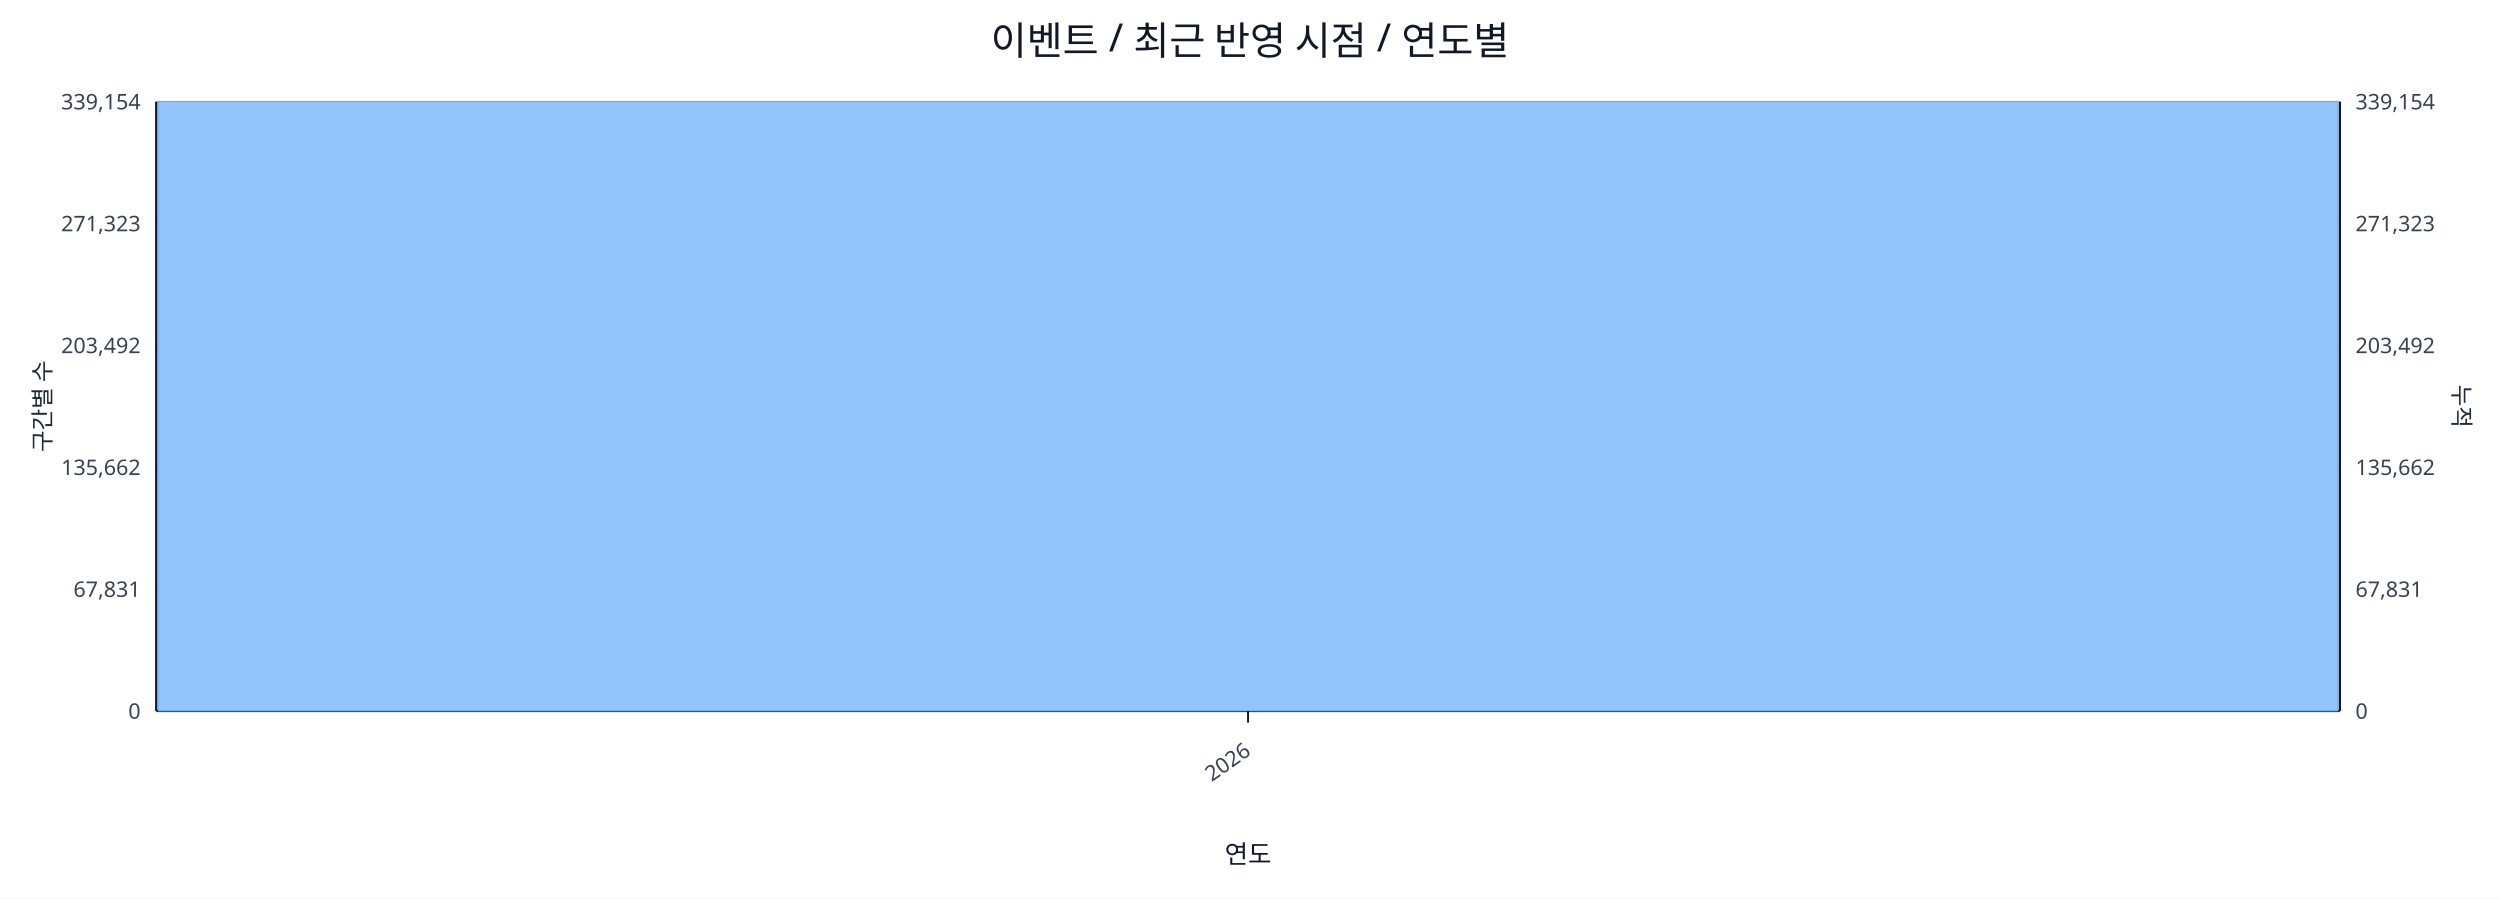
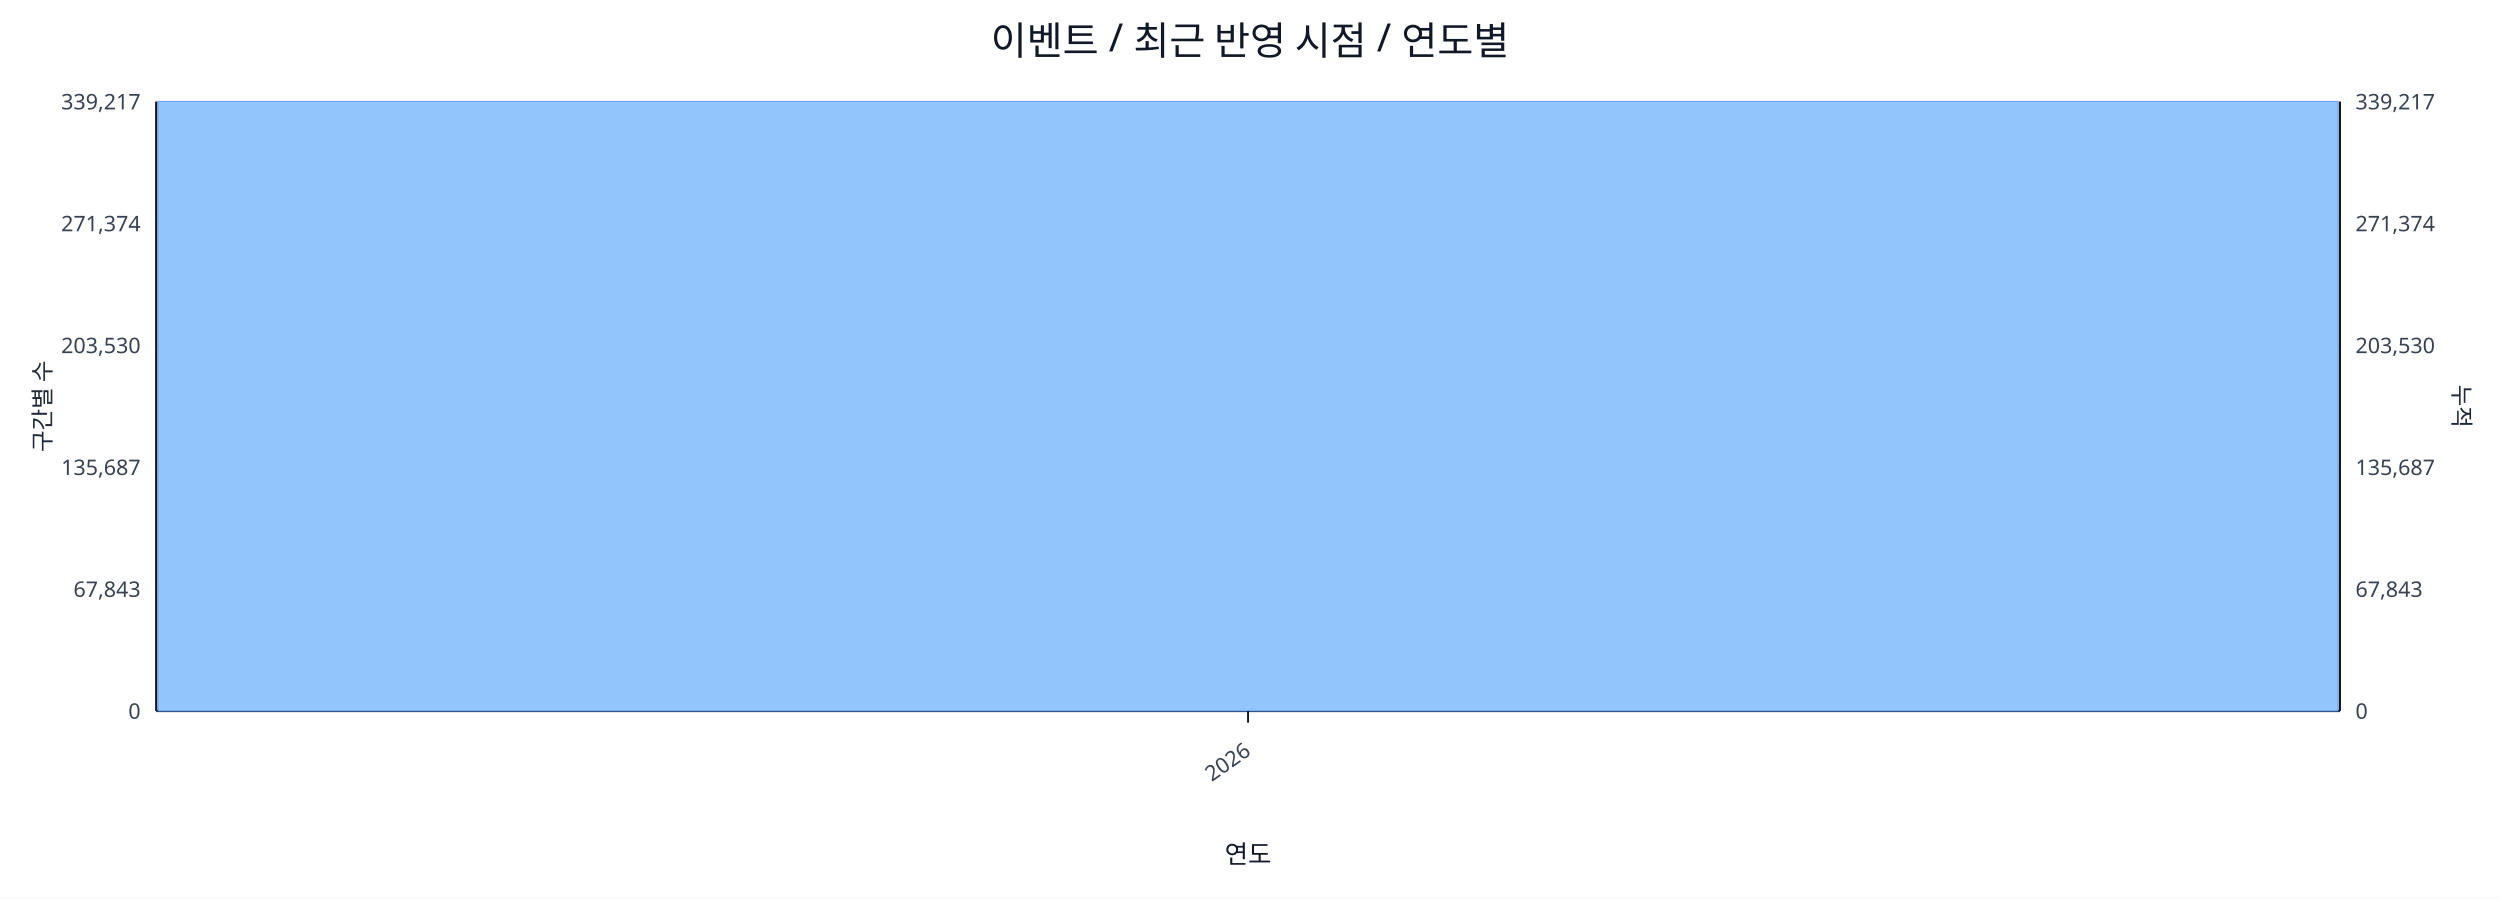
<svg xmlns="http://www.w3.org/2000/svg" width="1280" height="460" viewBox="0 0 1280 460">
  <rect x="0" y="0" width="100%" height="100%" fill="#ffffff" />
  <text x="640.0" y="28" font-size="20" text-anchor="middle" font-family="sans-serif" fill="#111827">이벤트 / 최근 반영 시점 / 연도별</text>
  <line x1="80.0" y1="52.0" x2="1198.0" y2="52.0" stroke="#e5e7eb" stroke-width="1" />
-   <text x="72.0" y="56.0" font-size="11" text-anchor="end" font-family="sans-serif" fill="#374151">339,154</text>
-   <text x="1206.0" y="56.0" font-size="11" text-anchor="start" font-family="sans-serif" fill="#374151">339,154</text>
+   <text x="72.0" y="56.0" font-size="11" text-anchor="end" font-family="sans-serif" fill="#374151">339,217</text>
+   <text x="1206.0" y="56.0" font-size="11" text-anchor="start" font-family="sans-serif" fill="#374151">339,217</text>
  <line x1="80.0" y1="114.4" x2="1198.0" y2="114.4" stroke="#e5e7eb" stroke-width="1" />
-   <text x="72.0" y="118.4" font-size="11" text-anchor="end" font-family="sans-serif" fill="#374151">271,323</text>
-   <text x="1206.0" y="118.4" font-size="11" text-anchor="start" font-family="sans-serif" fill="#374151">271,323</text>
+   <text x="72.0" y="118.4" font-size="11" text-anchor="end" font-family="sans-serif" fill="#374151">271,374</text>
+   <text x="1206.0" y="118.4" font-size="11" text-anchor="start" font-family="sans-serif" fill="#374151">271,374</text>
  <line x1="80.0" y1="176.8" x2="1198.0" y2="176.8" stroke="#e5e7eb" stroke-width="1" />
-   <text x="72.0" y="180.8" font-size="11" text-anchor="end" font-family="sans-serif" fill="#374151">203,492</text>
-   <text x="1206.0" y="180.8" font-size="11" text-anchor="start" font-family="sans-serif" fill="#374151">203,492</text>
+   <text x="72.0" y="180.8" font-size="11" text-anchor="end" font-family="sans-serif" fill="#374151">203,530</text>
+   <text x="1206.0" y="180.8" font-size="11" text-anchor="start" font-family="sans-serif" fill="#374151">203,530</text>
  <line x1="80.0" y1="239.2" x2="1198.0" y2="239.2" stroke="#e5e7eb" stroke-width="1" />
-   <text x="72.0" y="243.2" font-size="11" text-anchor="end" font-family="sans-serif" fill="#374151">135,662</text>
-   <text x="1206.0" y="243.2" font-size="11" text-anchor="start" font-family="sans-serif" fill="#374151">135,662</text>
+   <text x="72.0" y="243.2" font-size="11" text-anchor="end" font-family="sans-serif" fill="#374151">135,687</text>
+   <text x="1206.0" y="243.2" font-size="11" text-anchor="start" font-family="sans-serif" fill="#374151">135,687</text>
  <line x1="80.0" y1="301.6" x2="1198.0" y2="301.6" stroke="#e5e7eb" stroke-width="1" />
-   <text x="72.0" y="305.6" font-size="11" text-anchor="end" font-family="sans-serif" fill="#374151">67,831</text>
-   <text x="1206.0" y="305.6" font-size="11" text-anchor="start" font-family="sans-serif" fill="#374151">67,831</text>
+   <text x="72.0" y="305.6" font-size="11" text-anchor="end" font-family="sans-serif" fill="#374151">67,843</text>
+   <text x="1206.0" y="305.6" font-size="11" text-anchor="start" font-family="sans-serif" fill="#374151">67,843</text>
  <line x1="80.0" y1="364.0" x2="1198.0" y2="364.0" stroke="#e5e7eb" stroke-width="1" />
  <text x="72.0" y="368.0" font-size="11" text-anchor="end" font-family="sans-serif" fill="#374151">0</text>
  <text x="1206.0" y="368.0" font-size="11" text-anchor="start" font-family="sans-serif" fill="#374151">0</text>
  <line x1="80.0" y1="364.0" x2="1198.0" y2="364.0" stroke="#111827" stroke-width="1.2" />
  <line x1="80.0" y1="52.0" x2="80.0" y2="364.0" stroke="#111827" stroke-width="1.2" />
  <line x1="1198.0" y1="52.0" x2="1198.0" y2="364.0" stroke="#111827" stroke-width="1.2" />
  <rect x="81.0" y="52.0" width="1116.0" height="312.0" fill="#93c5fd" stroke="#60a5fa" stroke-width="0.5" />
  <polyline fill="none" stroke="#ef4444" stroke-width="2" points="639.0,52.0" />
  <line x1="639.0" y1="364.0" x2="639.0" y2="370.0" stroke="#111827" stroke-width="1" />
  <text x="641.0" y="386.0" font-size="11" text-anchor="end" transform="rotate(-35 641.0 386.0)" font-family="sans-serif" fill="#374151">2026</text>
  <text x="26" y="208.0" font-size="12" transform="rotate(-90 26 208.0)" text-anchor="middle" font-family="sans-serif" fill="#1f2937">구간별 수</text>
  <text x="1256.0" y="208.0" font-size="12" transform="rotate(90 1256.0 208.0)" text-anchor="middle" font-family="sans-serif" fill="#1f2937">누적</text>
  <text x="639.0" y="442.0" font-size="13" text-anchor="middle" font-family="sans-serif" fill="#111827">연도</text>
</svg>
